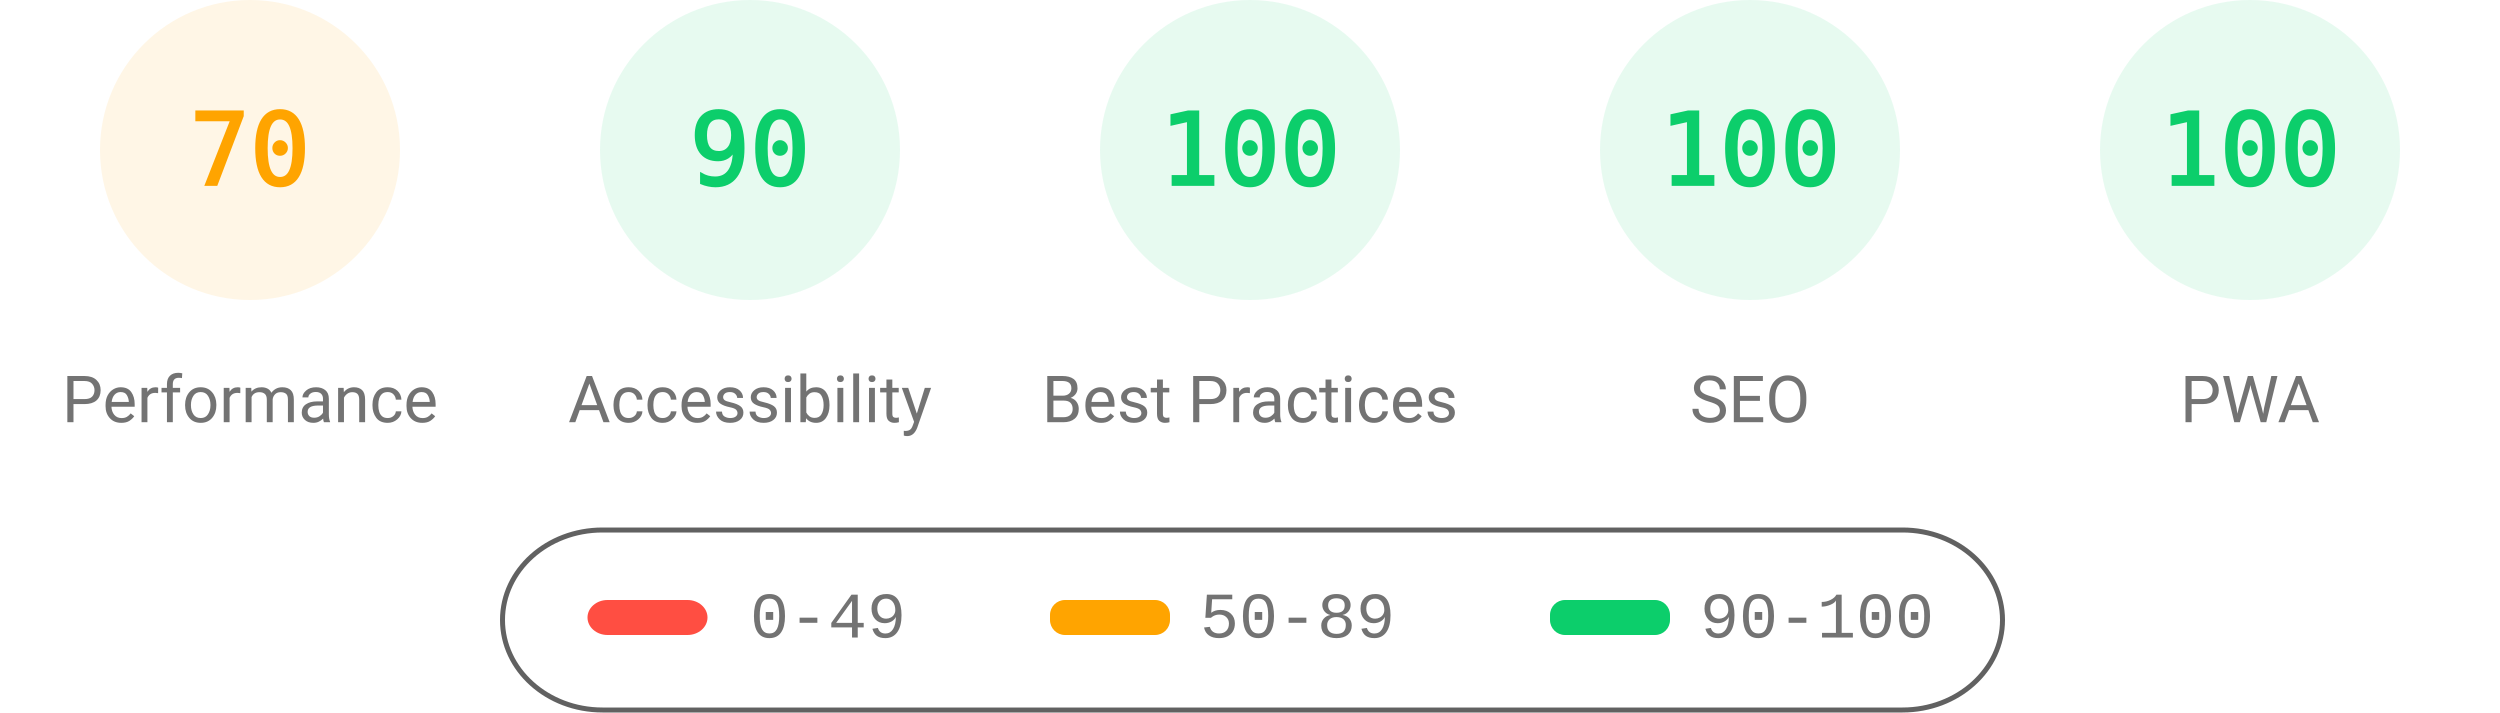
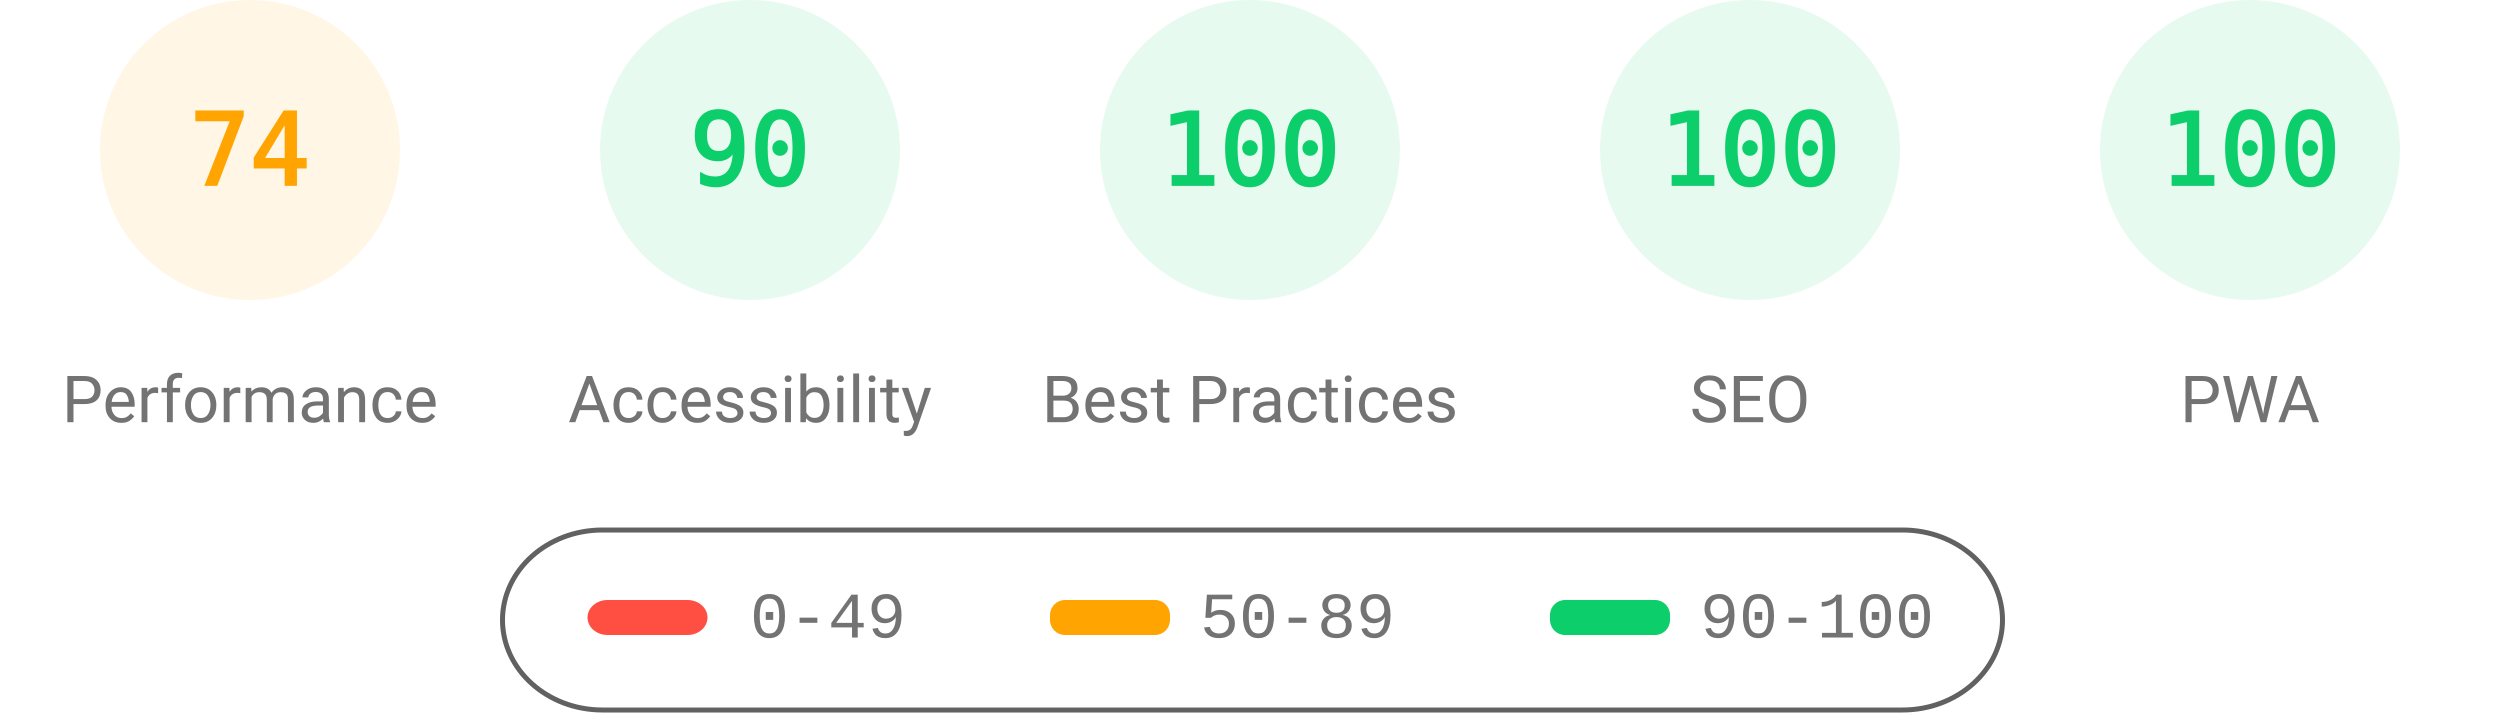
<svg xmlns="http://www.w3.org/2000/svg" fill="none" width="1000" height="285">
  <style>.gauge-base{opacity:.1}.gauge-arc{fill:none;animation-delay:250ms;stroke-linecap:round;transform:rotate(-90deg);transform-origin:100px 60px;animation:load-gauge 1s ease forwards}.guage-text{font-size:40px;font-family:monospace;text-align:center}.guage-red{color:#ff4e42;fill:#ff4e42;stroke:#ff4e42}.guage-orange{color:#ffa400;fill:#ffa400;stroke:#ffa400}.guage-green{color:#0cce6b;fill:#0cce6b;stroke:#0cce6b}.guage-undefined{color:#5c5c5c;fill:#5c5c5c;stroke:#5c5c5c}.guage-title{color:#737373;fill:#737373;stroke:none;font-size:26px;line-height:26px;font-family:Roboto,Halvetica,Arial,sans-serif}@keyframes load-gauge{from{stroke-dasharray:0 352.858}}</style>
  <svg class="guage-div guage-perf guage-orange" viewBox="0 0 200 200" width="200" height="200">
    <circle class="gauge-base" r="56" cx="100" cy="60" stroke-width="8" />
-     <circle class="gauge-arc guage-arc-1" r="56" cx="100" cy="60" stroke-width="8" style="stroke-dasharray:246.301,351.858" />
-     <text class="guage-text" x="100" y="60" alignment-baseline="central" dominant-baseline="central" text-anchor="middle">70</text>
+     <circle class="gauge-arc guage-arc-1" r="56" cx="100" cy="60" stroke-width="8" style="stroke-dasharray:260.375,351.858" />
+     <text class="guage-text" x="100" y="60" alignment-baseline="central" dominant-baseline="central" text-anchor="middle">74</text>
    <text class="guage-title" x="100" y="160" alignment-baseline="central" dominant-baseline="central" text-anchor="middle">Performance</text>
  </svg>
  <svg class="guage-div guage-acc guage-green" viewBox="0 0 200 200" width="200" height="200" x="200">
    <circle class="gauge-base" r="56" cx="100" cy="60" stroke-width="8" />
    <circle class="gauge-arc guage-arc-2" r="56" cx="100" cy="60" stroke-width="8" style="stroke-dasharray:316.672,351.858" />
    <text class="guage-text" x="100" y="60" alignment-baseline="central" dominant-baseline="central" text-anchor="middle">90</text>
    <text class="guage-title" x="100" y="160" alignment-baseline="central" dominant-baseline="central" text-anchor="middle">Accessibility</text>
  </svg>
  <svg class="guage-div guage-best guage-green" viewBox="0 0 200 200" width="200" height="200" x="400">
    <circle class="gauge-base" r="56" cx="100" cy="60" stroke-width="8" />
    <circle class="gauge-arc guage-arc-3" r="56" cx="100" cy="60" stroke-width="8" style="stroke-dasharray:351.858,351.858" />
    <text class="guage-text" x="100" y="60" alignment-baseline="central" dominant-baseline="central" text-anchor="middle">100</text>
    <text class="guage-title" x="100" y="160" alignment-baseline="central" dominant-baseline="central" text-anchor="middle">Best Practices</text>
  </svg>
  <svg class="guage-div guage-seo guage-green" viewBox="0 0 200 200" width="200" height="200" x="600">
    <circle class="gauge-base" r="56" cx="100" cy="60" stroke-width="8" />
    <circle class="gauge-arc guage-arc-4" r="56" cx="100" cy="60" stroke-width="8" style="stroke-dasharray:351.858,351.858" />
    <text class="guage-text" x="100" y="60" alignment-baseline="central" dominant-baseline="central" text-anchor="middle">100</text>
    <text class="guage-title" x="100" y="160" alignment-baseline="central" dominant-baseline="central" text-anchor="middle">SEO</text>
  </svg>
  <svg class="guage-div guage-pwa guage-green" viewBox="0 0 200 200" width="200" height="200" x="800">
    <circle class="gauge-base" r="56" cx="100" cy="60" stroke-width="8" />
    <circle class="gauge-arc guage-arc-4" r="56" cx="100" cy="60" stroke-width="8" style="stroke-dasharray:351.858,351.858" />
    <text class="guage-text" x="100" y="60" alignment-baseline="central" dominant-baseline="central" text-anchor="middle">100</text>
    <text class="guage-title" x="100" y="160" alignment-baseline="central" dominant-baseline="central" text-anchor="middle">PWA</text>
  </svg>
  <svg width="604" height="76" x="200" y="210">
    <path fill="none" id="canvas_background" d="M-1-1h604v80H-1z" />
    <rect fill-opacity="0" stroke="#616161" stroke-width="2" rx="40" id="svg_2" height="72" width="600" y="2" x="1" fill="#000" />
    <rect stroke="#000" rx="8" id="svg_3" height="14" width="48" y="30" x="35" stroke-opacity="null" stroke-width="0" fill="#ff4e42" />
    <rect stroke="#000" rx="6" id="svg_4" height="14" width="48" y="30" x="220" stroke-opacity="null" stroke-width="0" fill="#ffa400" />
    <rect stroke="#000" rx="6" id="svg_5" height="14" width="48" y="30" x="420" stroke-opacity="null" stroke-width="0" fill="#0cce6b" />
    <text xml:space="preserve" text-anchor="start" font-family="'Courier New', Courier, monospace" font-size="26" id="svg_6" y="45" x="100" stroke-opacity="null" stroke-width="0" stroke="#000" fill="#737373">0-49</text>
    <text xml:space="preserve" text-anchor="start" font-family="'Courier New', Courier, monospace" font-size="26" id="svg_7" y="45" x="280" stroke-opacity="null" stroke-width="0" stroke="#000" fill="#737373">50-89</text>
    <text xml:space="preserve" text-anchor="start" font-family="'Courier New', Courier, monospace" font-size="26" id="svg_8" y="45" x="480" stroke-opacity="null" stroke-width="0" stroke="#000" fill="#737373">90-100</text>
  </svg>
</svg>
